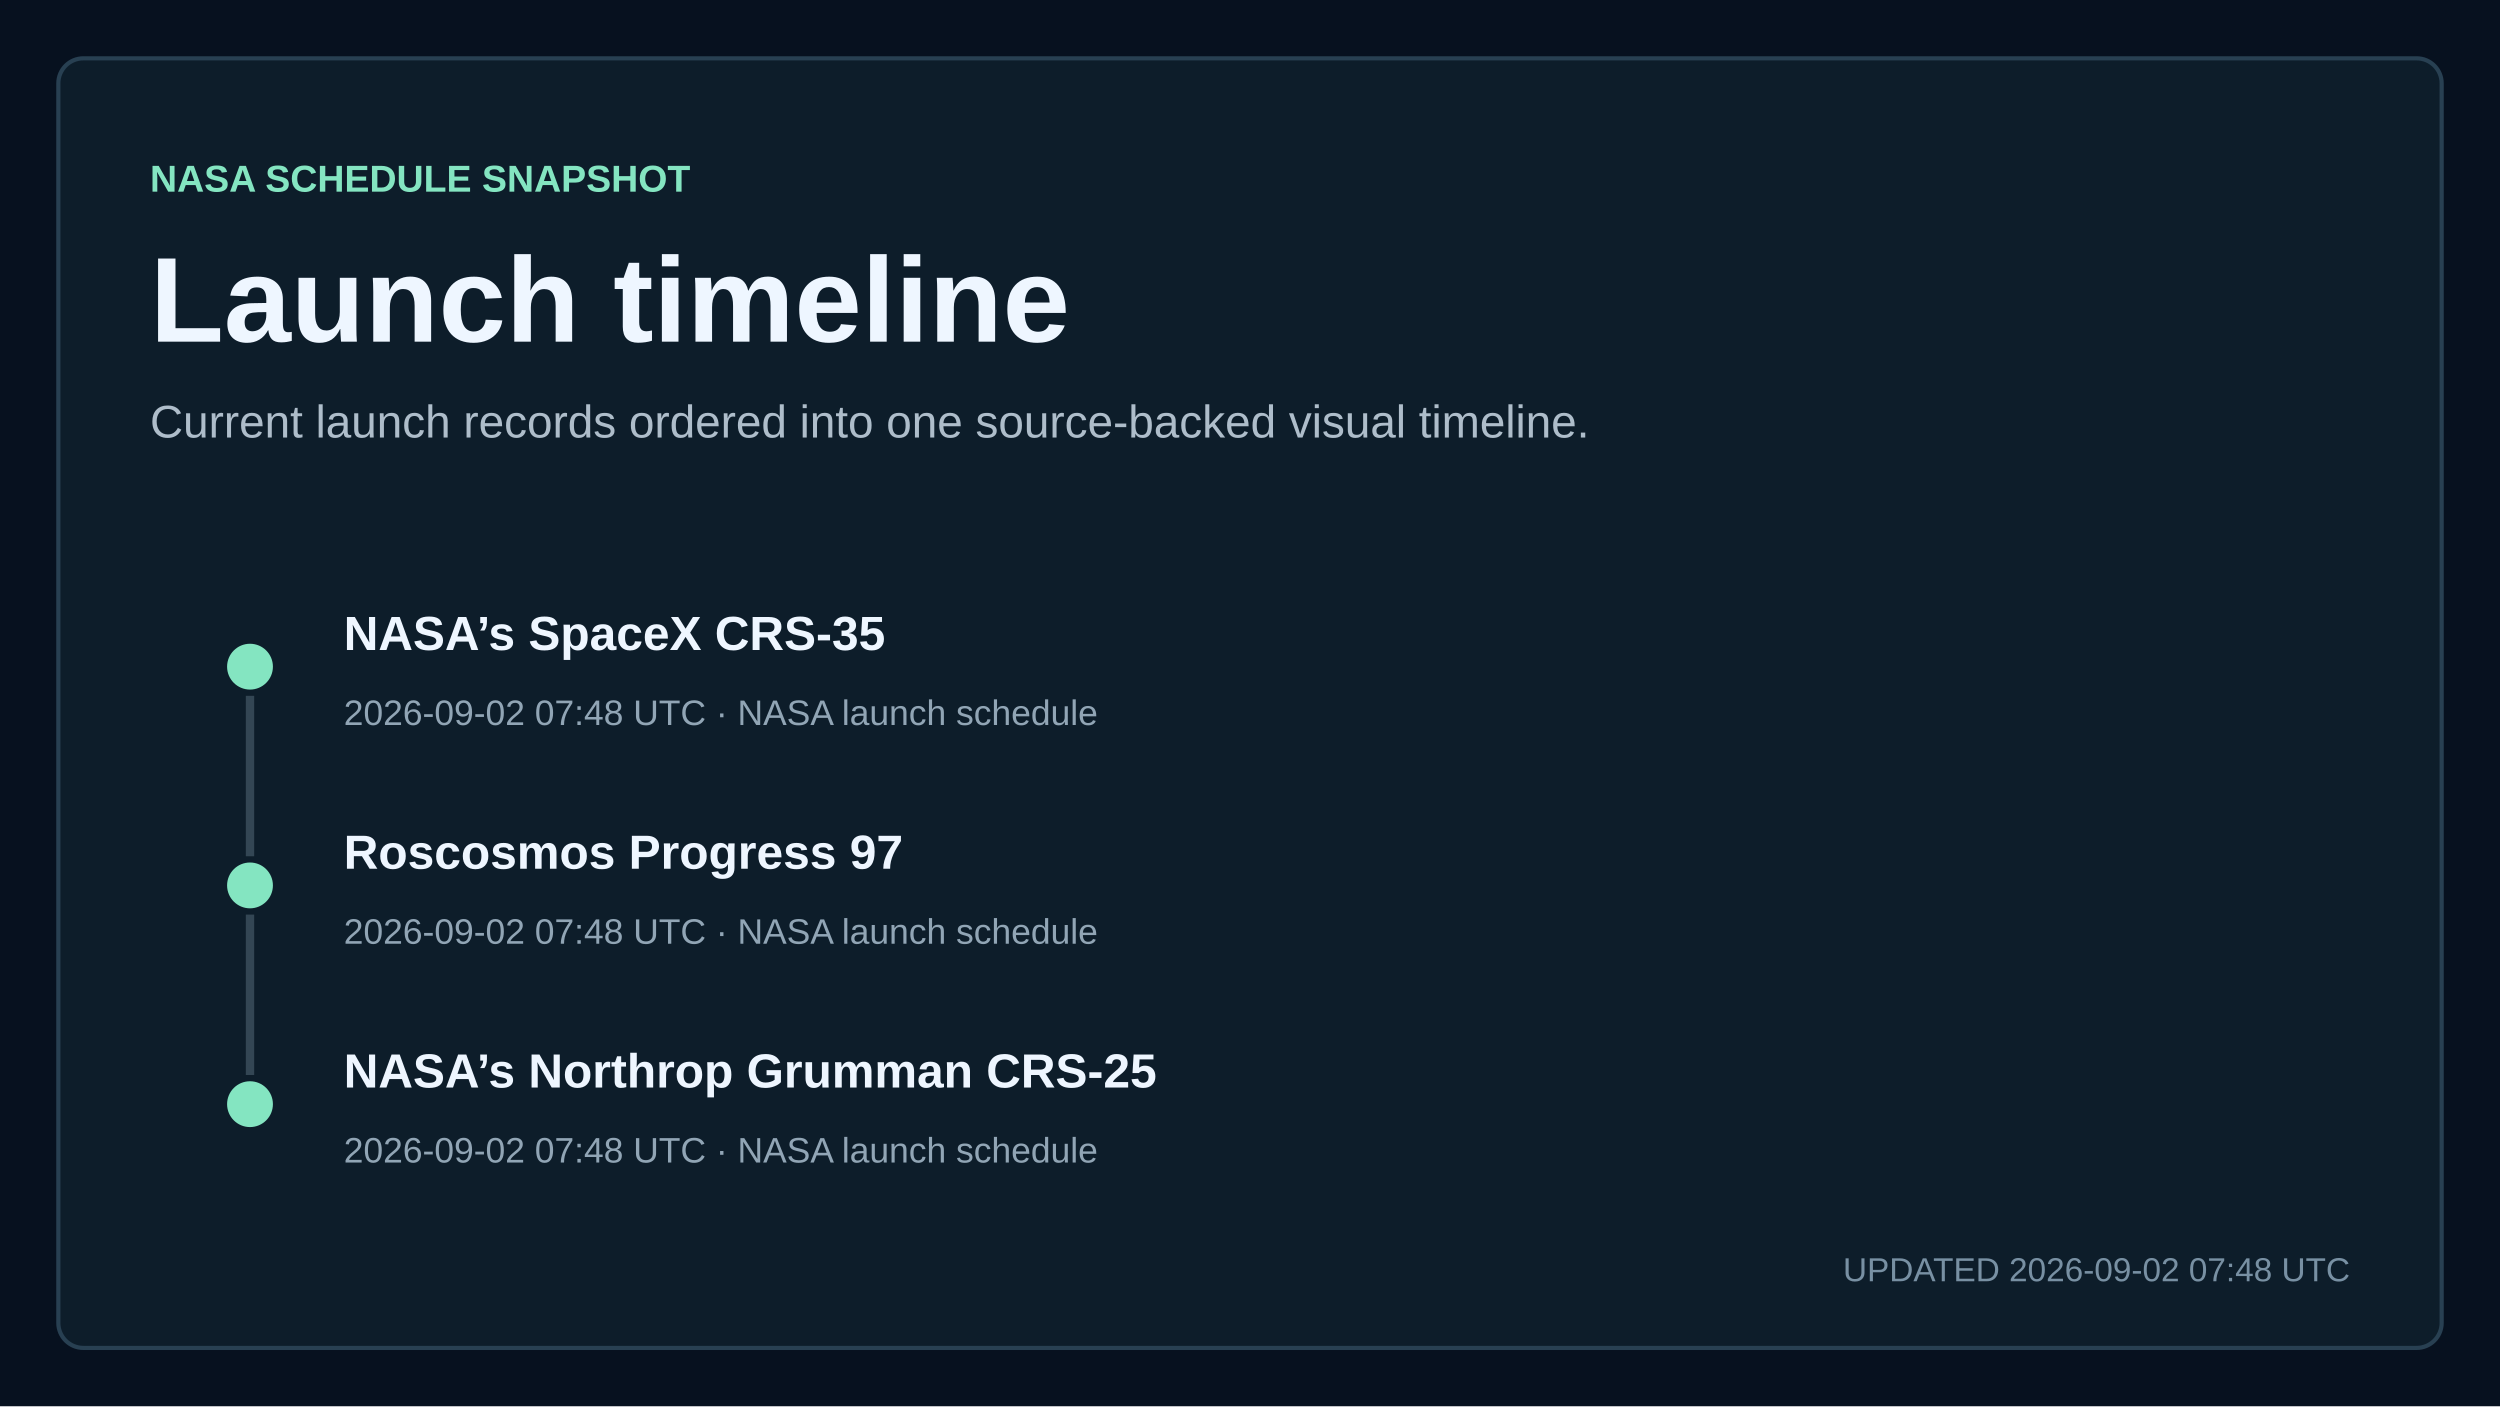
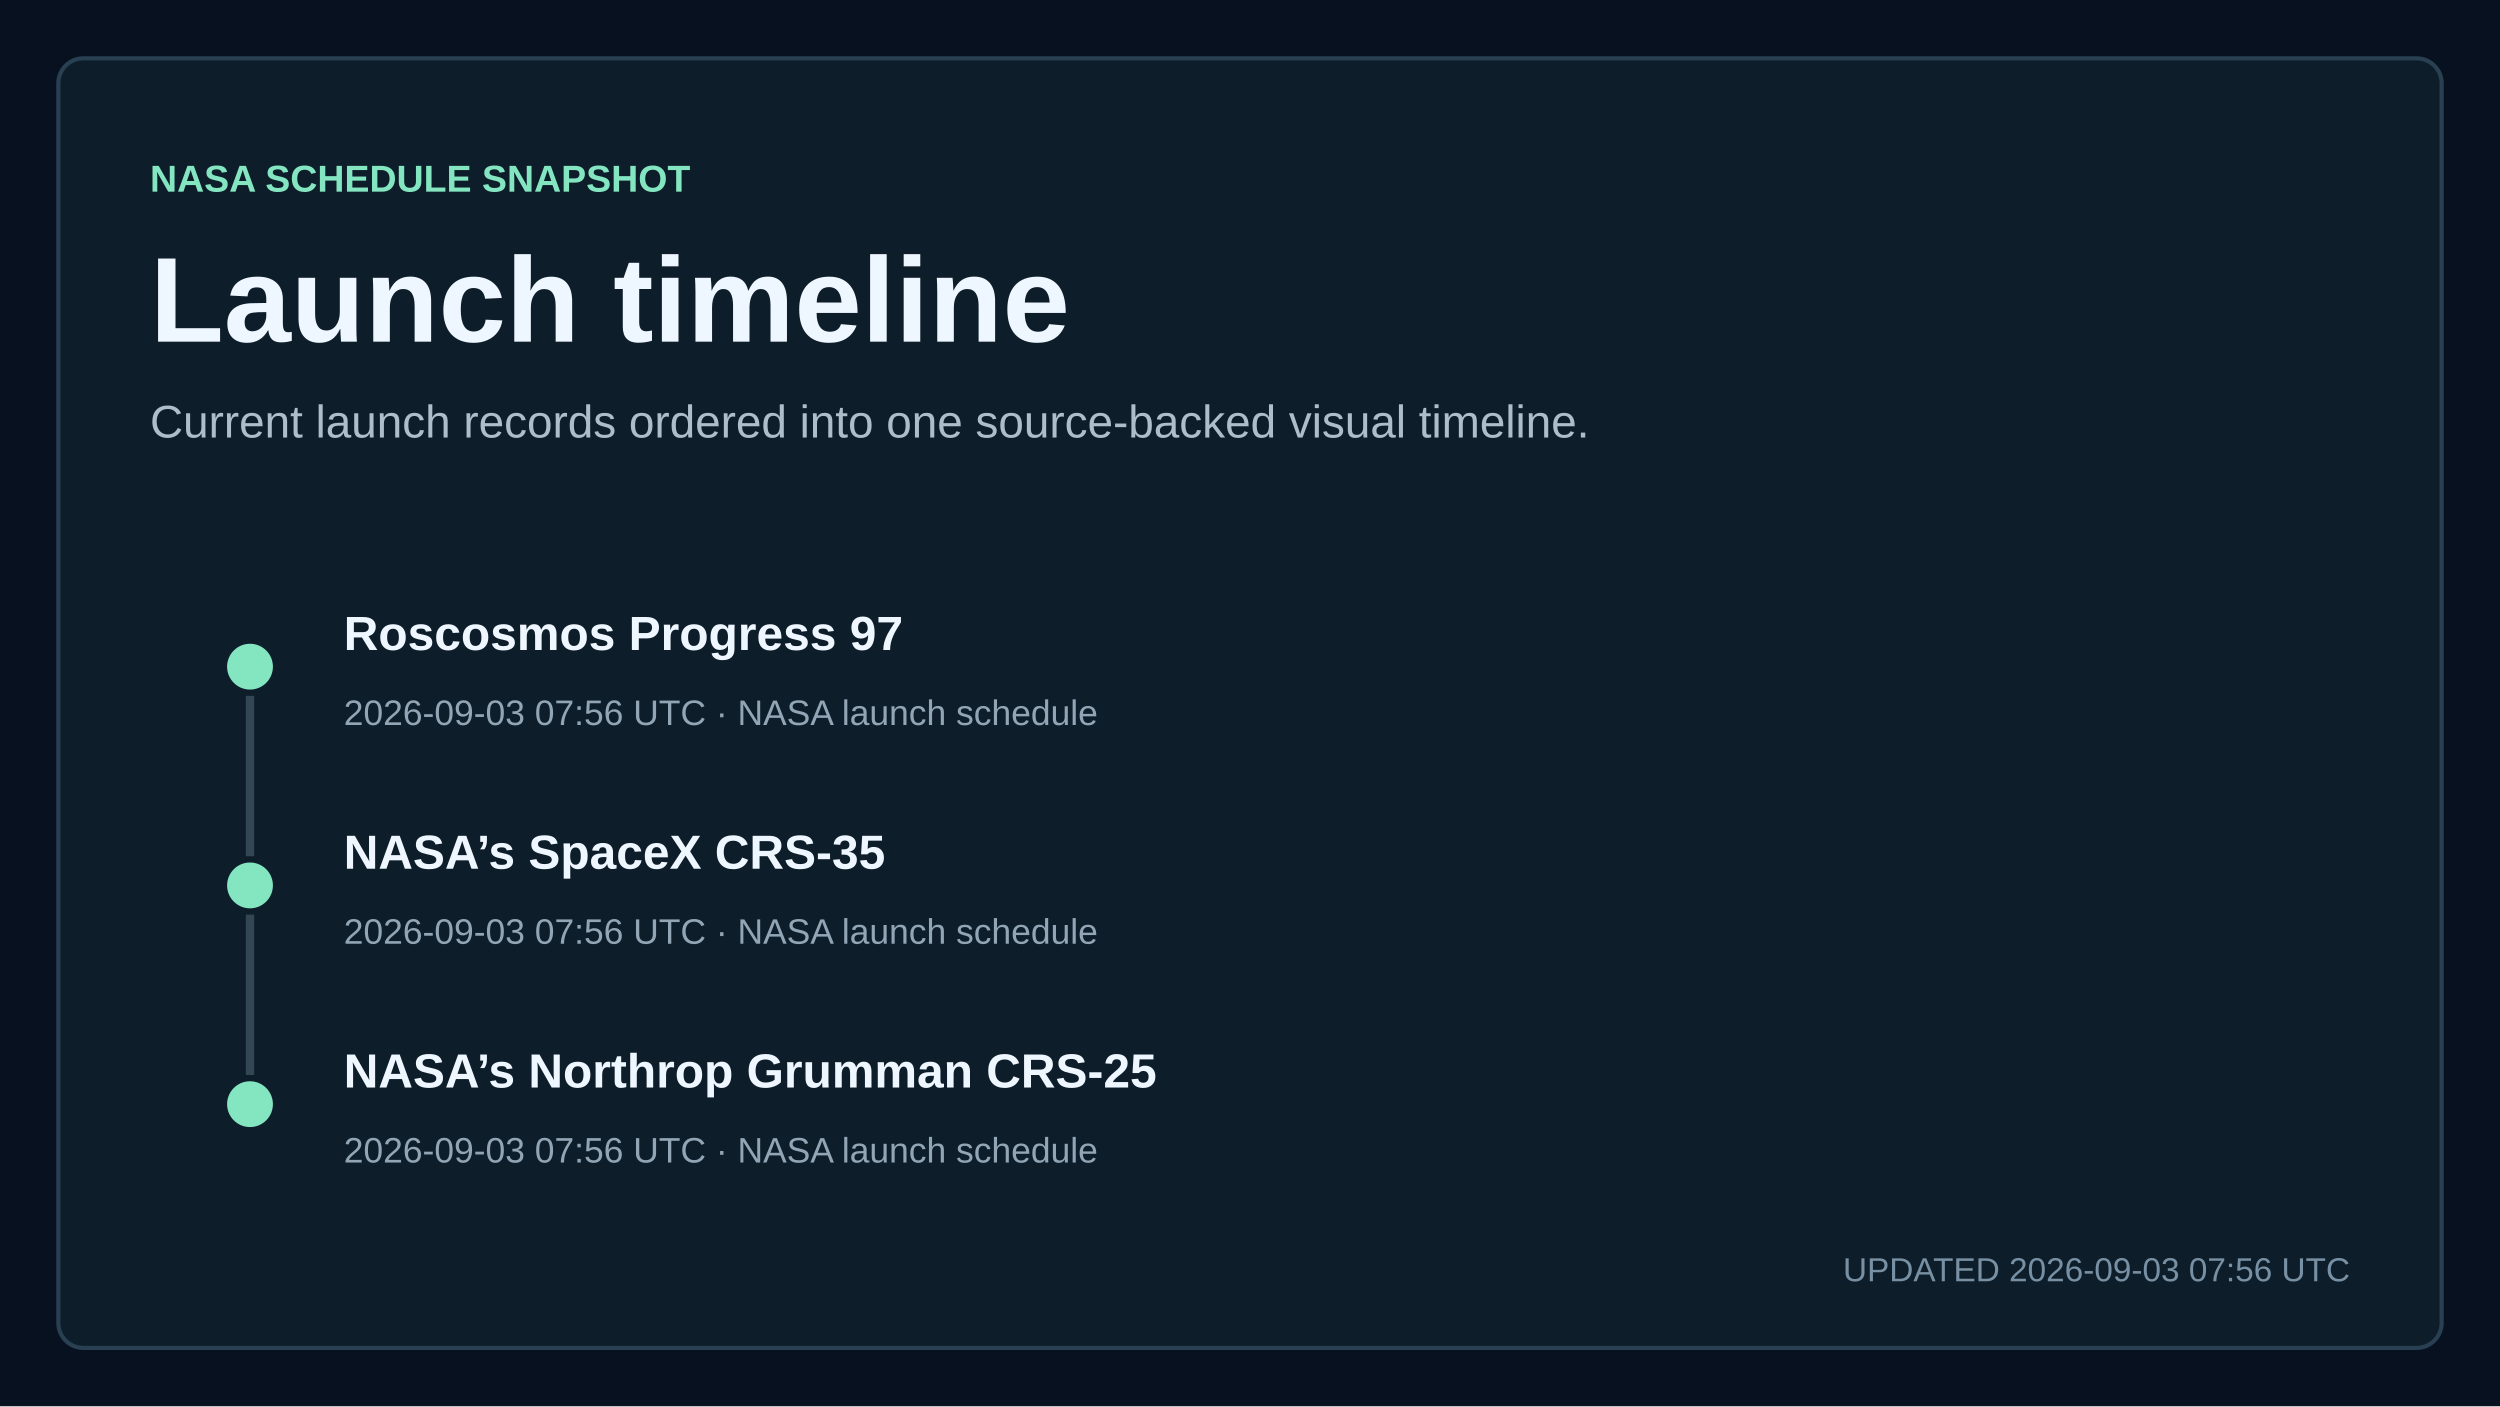
<svg xmlns="http://www.w3.org/2000/svg" width="1200" height="675" viewBox="0 0 1200 675" role="img" aria-labelledby="title description">
  <style>
    text { font-family: Arial, Helvetica, sans-serif; fill: #eef6ff; letter-spacing: 0; }
    .kicker { fill: #84e5c1; font-size: 18px; font-weight: 700; }
    .title { font-size: 58px; font-weight: 700; }
    .subtitle { fill: #aebdca; font-size: 22px; }
    .updated { fill: #7890a3; font-size: 16px; }
    .metric { font-size: 76px; font-weight: 700; }
    .metric-small { font-size: 27px; font-weight: 700; }
    .metric-label, .tick, .row-meta { fill: #91a5b5; font-size: 17px; }
    .row-title { font-size: 23px; font-weight: 700; }
  </style>
  <rect width="1200" height="675" fill="#07111f" />
  <rect x="28" y="28" width="1144" height="619" rx="12" fill="#0d1d2a" stroke="#284052" stroke-width="2" />
  <text x="72" y="92" class="kicker">NASA SCHEDULE SNAPSHOT</text>
  <text x="72" y="164" class="title">Launch timeline</text>
  <text x="72" y="210" class="subtitle">Current launch records ordered into one source-backed visual timeline.</text>
  <circle cx="120" cy="320" r="11" fill="#84e5c1" />
  <line x1="120" y1="334" x2="120" y2="411" stroke="#334654" stroke-width="4" />
-   <text x="165" y="312" class="row-title">NASA’s SpaceX CRS-35</text>
-   <text x="165" y="348" class="row-meta">2026-09-02 07:48 UTC · NASA launch schedule</text>
+   <text x="165" y="312" class="row-title">Roscosmos Progress 97</text>
+   <text x="165" y="348" class="row-meta">2026-09-03 07:56 UTC · NASA launch schedule</text>
  <circle cx="120" cy="425" r="11" fill="#84e5c1" />
  <line x1="120" y1="439" x2="120" y2="516" stroke="#334654" stroke-width="4" />
-   <text x="165" y="417" class="row-title">Roscosmos Progress 97</text>
-   <text x="165" y="453" class="row-meta">2026-09-02 07:48 UTC · NASA launch schedule</text>
+   <text x="165" y="417" class="row-title">NASA’s SpaceX CRS-35</text>
+   <text x="165" y="453" class="row-meta">2026-09-03 07:56 UTC · NASA launch schedule</text>
  <circle cx="120" cy="530" r="11" fill="#84e5c1" />
  <text x="165" y="522" class="row-title">NASA’s Northrop Grumman CRS-25</text>
-   <text x="165" y="558" class="row-meta">2026-09-02 07:48 UTC · NASA launch schedule</text>
-   <text x="1128" y="615" text-anchor="end" class="updated">UPDATED 2026-09-02 07:48 UTC</text>
+   <text x="165" y="558" class="row-meta">2026-09-03 07:56 UTC · NASA launch schedule</text>
+   <text x="1128" y="615" text-anchor="end" class="updated">UPDATED 2026-09-03 07:56 UTC</text>
</svg>
